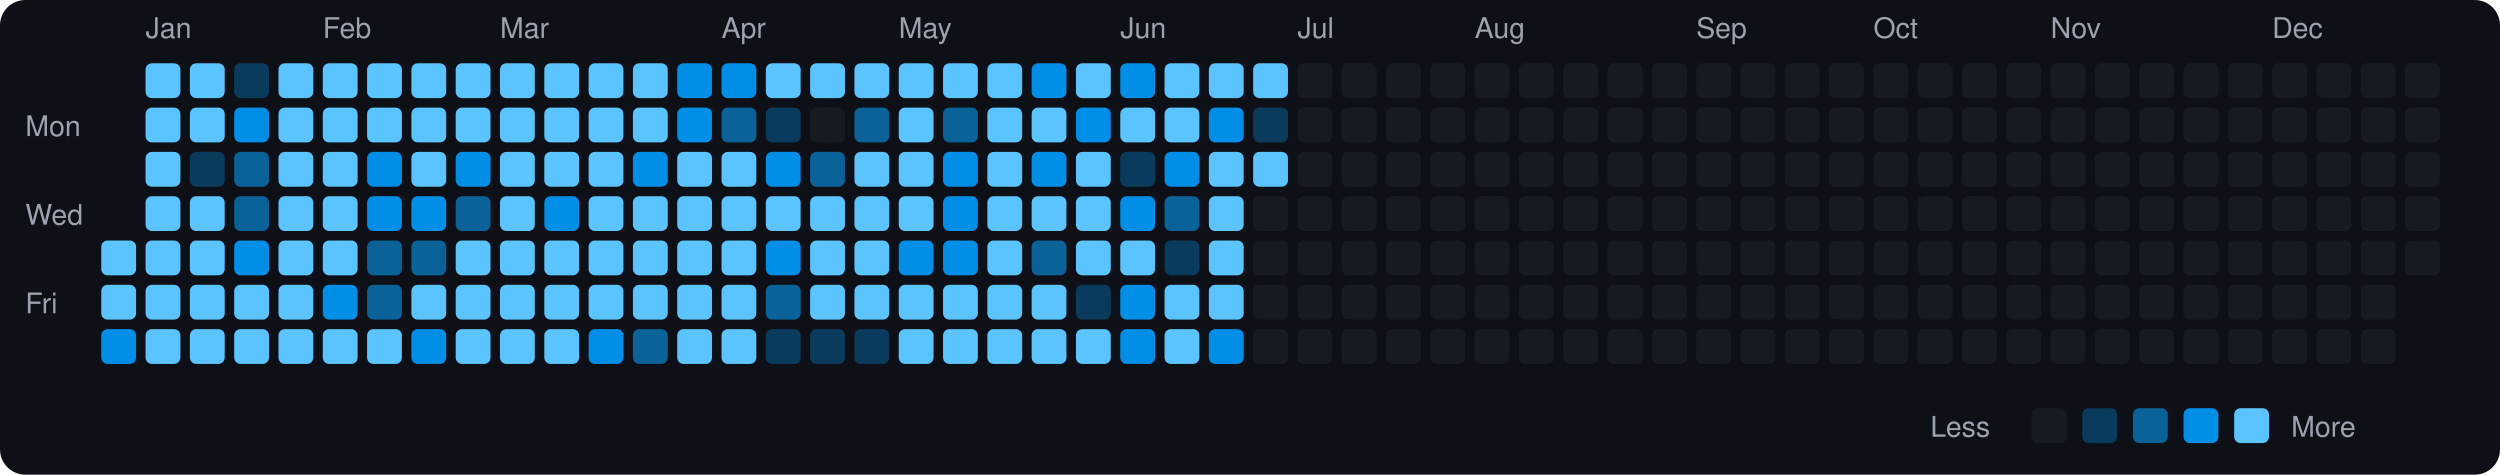
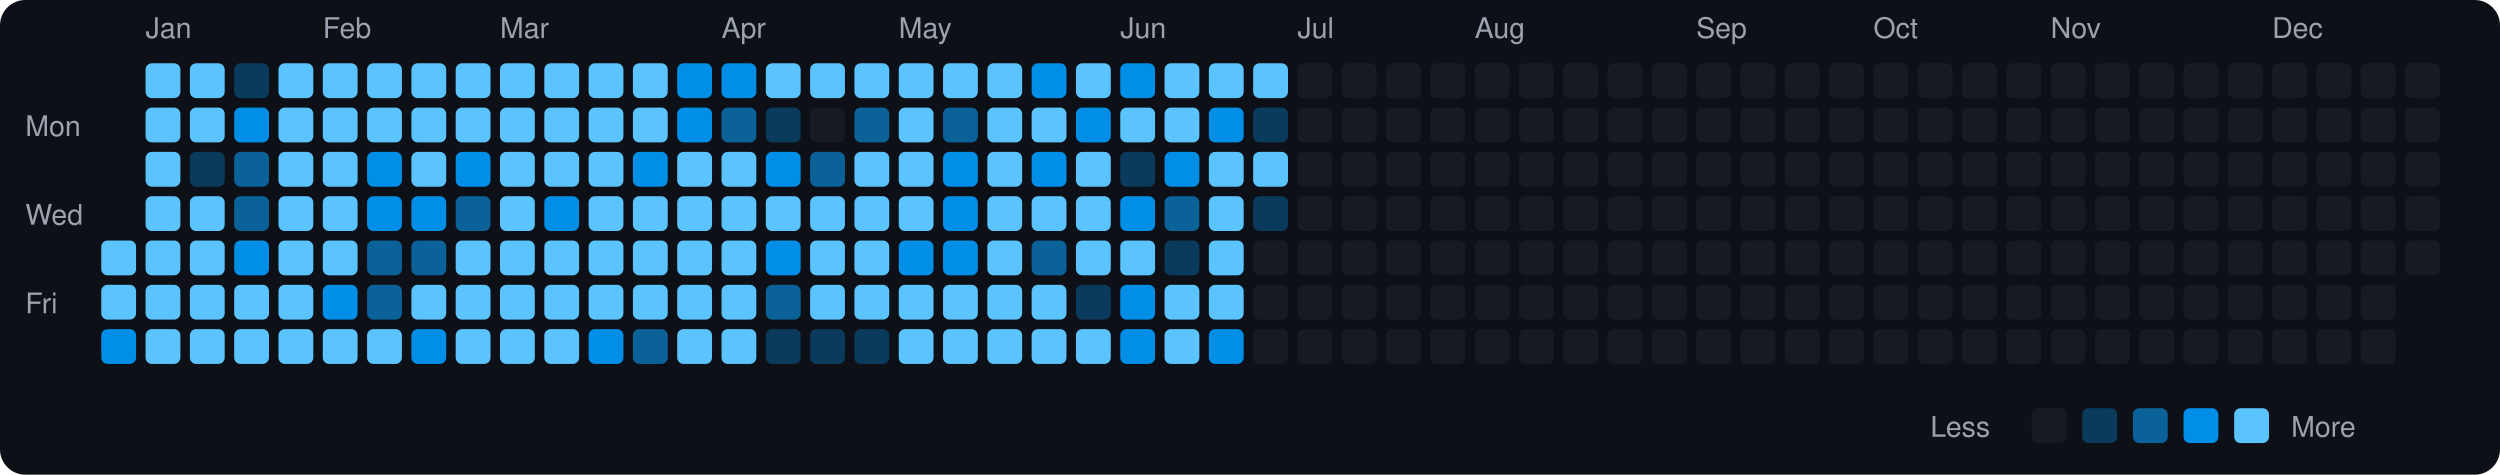
<svg xmlns="http://www.w3.org/2000/svg" viewBox="0 0 790 150" width="790" height="150">
  <rect width="790" height="150" fill="#0d1117" rx="8" ry="8" />
  <text x="8" y="43" fill="#9ca3af" font-size="9" font-family="-apple-system, BlinkMacSystemFont, 'Segoe UI', Helvetica, Arial, sans-serif">Mon</text>
  <text x="8" y="71" fill="#9ca3af" font-size="9" font-family="-apple-system, BlinkMacSystemFont, 'Segoe UI', Helvetica, Arial, sans-serif">Wed</text>
  <text x="8" y="99" fill="#9ca3af" font-size="9" font-family="-apple-system, BlinkMacSystemFont, 'Segoe UI', Helvetica, Arial, sans-serif">Fri</text>
  <rect x="32" y="76" width="11" height="11" rx="2" ry="2" fill="#5bc4ff">
    </rect>
  <rect x="32" y="90" width="11" height="11" rx="2" ry="2" fill="#5bc4ff">
    </rect>
  <rect x="32" y="104" width="11" height="11" rx="2" ry="2" fill="#008ee6">
    </rect>
  <text x="46" y="12" fill="#9ca3af" font-size="9" font-family="-apple-system, BlinkMacSystemFont, 'Segoe UI', Helvetica, Arial, sans-serif">Jan</text>
  <rect x="46" y="20" width="11" height="11" rx="2" ry="2" fill="#5bc4ff">
    </rect>
  <rect x="46" y="34" width="11" height="11" rx="2" ry="2" fill="#5bc4ff">
    </rect>
  <rect x="46" y="48" width="11" height="11" rx="2" ry="2" fill="#5bc4ff">
    </rect>
  <rect x="46" y="62" width="11" height="11" rx="2" ry="2" fill="#5bc4ff">
    </rect>
  <rect x="46" y="76" width="11" height="11" rx="2" ry="2" fill="#5bc4ff">
    </rect>
  <rect x="46" y="90" width="11" height="11" rx="2" ry="2" fill="#5bc4ff">
    </rect>
  <rect x="46" y="104" width="11" height="11" rx="2" ry="2" fill="#5bc4ff">
    </rect>
  <rect x="60" y="20" width="11" height="11" rx="2" ry="2" fill="#5bc4ff">
    </rect>
  <rect x="60" y="34" width="11" height="11" rx="2" ry="2" fill="#5bc4ff">
    </rect>
  <rect x="60" y="48" width="11" height="11" rx="2" ry="2" fill="#0b3b5c">
    </rect>
  <rect x="60" y="62" width="11" height="11" rx="2" ry="2" fill="#5bc4ff">
    </rect>
  <rect x="60" y="76" width="11" height="11" rx="2" ry="2" fill="#5bc4ff">
    </rect>
  <rect x="60" y="90" width="11" height="11" rx="2" ry="2" fill="#5bc4ff">
    </rect>
  <rect x="60" y="104" width="11" height="11" rx="2" ry="2" fill="#5bc4ff">
    </rect>
  <rect x="74" y="20" width="11" height="11" rx="2" ry="2" fill="#0b3b5c">
    </rect>
  <rect x="74" y="34" width="11" height="11" rx="2" ry="2" fill="#008ee6">
    </rect>
  <rect x="74" y="48" width="11" height="11" rx="2" ry="2" fill="#0a6299">
    </rect>
  <rect x="74" y="62" width="11" height="11" rx="2" ry="2" fill="#0a6299">
    </rect>
  <rect x="74" y="76" width="11" height="11" rx="2" ry="2" fill="#008ee6">
    </rect>
  <rect x="74" y="90" width="11" height="11" rx="2" ry="2" fill="#5bc4ff">
    </rect>
  <rect x="74" y="104" width="11" height="11" rx="2" ry="2" fill="#5bc4ff">
    </rect>
  <rect x="88" y="20" width="11" height="11" rx="2" ry="2" fill="#5bc4ff">
    </rect>
  <rect x="88" y="34" width="11" height="11" rx="2" ry="2" fill="#5bc4ff">
    </rect>
  <rect x="88" y="48" width="11" height="11" rx="2" ry="2" fill="#5bc4ff">
    </rect>
  <rect x="88" y="62" width="11" height="11" rx="2" ry="2" fill="#5bc4ff">
    </rect>
  <rect x="88" y="76" width="11" height="11" rx="2" ry="2" fill="#5bc4ff">
    </rect>
  <rect x="88" y="90" width="11" height="11" rx="2" ry="2" fill="#5bc4ff">
    </rect>
  <rect x="88" y="104" width="11" height="11" rx="2" ry="2" fill="#5bc4ff">
    </rect>
  <text x="102" y="12" fill="#9ca3af" font-size="9" font-family="-apple-system, BlinkMacSystemFont, 'Segoe UI', Helvetica, Arial, sans-serif">Feb</text>
  <rect x="102" y="20" width="11" height="11" rx="2" ry="2" fill="#5bc4ff">
    </rect>
  <rect x="102" y="34" width="11" height="11" rx="2" ry="2" fill="#5bc4ff">
    </rect>
  <rect x="102" y="48" width="11" height="11" rx="2" ry="2" fill="#5bc4ff">
    </rect>
  <rect x="102" y="62" width="11" height="11" rx="2" ry="2" fill="#5bc4ff">
    </rect>
  <rect x="102" y="76" width="11" height="11" rx="2" ry="2" fill="#5bc4ff">
    </rect>
  <rect x="102" y="90" width="11" height="11" rx="2" ry="2" fill="#008ee6">
    </rect>
  <rect x="102" y="104" width="11" height="11" rx="2" ry="2" fill="#5bc4ff">
    </rect>
  <rect x="116" y="20" width="11" height="11" rx="2" ry="2" fill="#5bc4ff">
    </rect>
  <rect x="116" y="34" width="11" height="11" rx="2" ry="2" fill="#5bc4ff">
    </rect>
  <rect x="116" y="48" width="11" height="11" rx="2" ry="2" fill="#008ee6">
    </rect>
  <rect x="116" y="62" width="11" height="11" rx="2" ry="2" fill="#008ee6">
    </rect>
  <rect x="116" y="76" width="11" height="11" rx="2" ry="2" fill="#0a6299">
    </rect>
  <rect x="116" y="90" width="11" height="11" rx="2" ry="2" fill="#0a6299">
    </rect>
  <rect x="116" y="104" width="11" height="11" rx="2" ry="2" fill="#5bc4ff">
    </rect>
  <rect x="130" y="20" width="11" height="11" rx="2" ry="2" fill="#5bc4ff">
    </rect>
  <rect x="130" y="34" width="11" height="11" rx="2" ry="2" fill="#5bc4ff">
    </rect>
  <rect x="130" y="48" width="11" height="11" rx="2" ry="2" fill="#5bc4ff">
    </rect>
  <rect x="130" y="62" width="11" height="11" rx="2" ry="2" fill="#008ee6">
    </rect>
  <rect x="130" y="76" width="11" height="11" rx="2" ry="2" fill="#0a6299">
    </rect>
  <rect x="130" y="90" width="11" height="11" rx="2" ry="2" fill="#5bc4ff">
    </rect>
  <rect x="130" y="104" width="11" height="11" rx="2" ry="2" fill="#008ee6">
    </rect>
  <rect x="144" y="20" width="11" height="11" rx="2" ry="2" fill="#5bc4ff">
    </rect>
  <rect x="144" y="34" width="11" height="11" rx="2" ry="2" fill="#5bc4ff">
    </rect>
  <rect x="144" y="48" width="11" height="11" rx="2" ry="2" fill="#008ee6">
    </rect>
  <rect x="144" y="62" width="11" height="11" rx="2" ry="2" fill="#0a6299">
    </rect>
  <rect x="144" y="76" width="11" height="11" rx="2" ry="2" fill="#5bc4ff">
    </rect>
  <rect x="144" y="90" width="11" height="11" rx="2" ry="2" fill="#5bc4ff">
    </rect>
  <rect x="144" y="104" width="11" height="11" rx="2" ry="2" fill="#5bc4ff">
    </rect>
  <text x="158" y="12" fill="#9ca3af" font-size="9" font-family="-apple-system, BlinkMacSystemFont, 'Segoe UI', Helvetica, Arial, sans-serif">Mar</text>
  <rect x="158" y="20" width="11" height="11" rx="2" ry="2" fill="#5bc4ff">
    </rect>
  <rect x="158" y="34" width="11" height="11" rx="2" ry="2" fill="#5bc4ff">
    </rect>
  <rect x="158" y="48" width="11" height="11" rx="2" ry="2" fill="#5bc4ff">
    </rect>
  <rect x="158" y="62" width="11" height="11" rx="2" ry="2" fill="#5bc4ff">
    </rect>
  <rect x="158" y="76" width="11" height="11" rx="2" ry="2" fill="#5bc4ff">
    </rect>
  <rect x="158" y="90" width="11" height="11" rx="2" ry="2" fill="#5bc4ff">
    </rect>
  <rect x="158" y="104" width="11" height="11" rx="2" ry="2" fill="#5bc4ff">
    </rect>
  <rect x="172" y="20" width="11" height="11" rx="2" ry="2" fill="#5bc4ff">
    </rect>
  <rect x="172" y="34" width="11" height="11" rx="2" ry="2" fill="#5bc4ff">
    </rect>
  <rect x="172" y="48" width="11" height="11" rx="2" ry="2" fill="#5bc4ff">
    </rect>
  <rect x="172" y="62" width="11" height="11" rx="2" ry="2" fill="#008ee6">
    </rect>
  <rect x="172" y="76" width="11" height="11" rx="2" ry="2" fill="#5bc4ff">
    </rect>
  <rect x="172" y="90" width="11" height="11" rx="2" ry="2" fill="#5bc4ff">
    </rect>
  <rect x="172" y="104" width="11" height="11" rx="2" ry="2" fill="#5bc4ff">
    </rect>
  <rect x="186" y="20" width="11" height="11" rx="2" ry="2" fill="#5bc4ff">
    </rect>
  <rect x="186" y="34" width="11" height="11" rx="2" ry="2" fill="#5bc4ff">
    </rect>
  <rect x="186" y="48" width="11" height="11" rx="2" ry="2" fill="#5bc4ff">
    </rect>
  <rect x="186" y="62" width="11" height="11" rx="2" ry="2" fill="#5bc4ff">
    </rect>
  <rect x="186" y="76" width="11" height="11" rx="2" ry="2" fill="#5bc4ff">
    </rect>
  <rect x="186" y="90" width="11" height="11" rx="2" ry="2" fill="#5bc4ff">
    </rect>
  <rect x="186" y="104" width="11" height="11" rx="2" ry="2" fill="#008ee6">
    </rect>
  <rect x="200" y="20" width="11" height="11" rx="2" ry="2" fill="#5bc4ff">
    </rect>
  <rect x="200" y="34" width="11" height="11" rx="2" ry="2" fill="#5bc4ff">
    </rect>
  <rect x="200" y="48" width="11" height="11" rx="2" ry="2" fill="#008ee6">
    </rect>
  <rect x="200" y="62" width="11" height="11" rx="2" ry="2" fill="#5bc4ff">
    </rect>
  <rect x="200" y="76" width="11" height="11" rx="2" ry="2" fill="#5bc4ff">
    </rect>
  <rect x="200" y="90" width="11" height="11" rx="2" ry="2" fill="#5bc4ff">
    </rect>
  <rect x="200" y="104" width="11" height="11" rx="2" ry="2" fill="#0a6299">
    </rect>
  <rect x="214" y="20" width="11" height="11" rx="2" ry="2" fill="#008ee6">
    </rect>
  <rect x="214" y="34" width="11" height="11" rx="2" ry="2" fill="#008ee6">
    </rect>
  <rect x="214" y="48" width="11" height="11" rx="2" ry="2" fill="#5bc4ff">
    </rect>
  <rect x="214" y="62" width="11" height="11" rx="2" ry="2" fill="#5bc4ff">
    </rect>
  <rect x="214" y="76" width="11" height="11" rx="2" ry="2" fill="#5bc4ff">
    </rect>
  <rect x="214" y="90" width="11" height="11" rx="2" ry="2" fill="#5bc4ff">
    </rect>
  <rect x="214" y="104" width="11" height="11" rx="2" ry="2" fill="#5bc4ff">
    </rect>
  <text x="228" y="12" fill="#9ca3af" font-size="9" font-family="-apple-system, BlinkMacSystemFont, 'Segoe UI', Helvetica, Arial, sans-serif">Apr</text>
  <rect x="228" y="20" width="11" height="11" rx="2" ry="2" fill="#008ee6">
    </rect>
  <rect x="228" y="34" width="11" height="11" rx="2" ry="2" fill="#0a6299">
    </rect>
  <rect x="228" y="48" width="11" height="11" rx="2" ry="2" fill="#5bc4ff">
    </rect>
  <rect x="228" y="62" width="11" height="11" rx="2" ry="2" fill="#5bc4ff">
    </rect>
  <rect x="228" y="76" width="11" height="11" rx="2" ry="2" fill="#5bc4ff">
    </rect>
  <rect x="228" y="90" width="11" height="11" rx="2" ry="2" fill="#5bc4ff">
    </rect>
  <rect x="228" y="104" width="11" height="11" rx="2" ry="2" fill="#5bc4ff">
    </rect>
  <rect x="242" y="20" width="11" height="11" rx="2" ry="2" fill="#5bc4ff">
    </rect>
  <rect x="242" y="34" width="11" height="11" rx="2" ry="2" fill="#0b3b5c">
    </rect>
  <rect x="242" y="48" width="11" height="11" rx="2" ry="2" fill="#008ee6">
    </rect>
  <rect x="242" y="62" width="11" height="11" rx="2" ry="2" fill="#5bc4ff">
    </rect>
  <rect x="242" y="76" width="11" height="11" rx="2" ry="2" fill="#008ee6">
    </rect>
  <rect x="242" y="90" width="11" height="11" rx="2" ry="2" fill="#0a6299">
    </rect>
  <rect x="242" y="104" width="11" height="11" rx="2" ry="2" fill="#0b3b5c">
    </rect>
  <rect x="256" y="20" width="11" height="11" rx="2" ry="2" fill="#5bc4ff">
    </rect>
  <rect x="256" y="34" width="11" height="11" rx="2" ry="2" fill="#161b22">
    </rect>
  <rect x="256" y="48" width="11" height="11" rx="2" ry="2" fill="#0a6299">
    </rect>
  <rect x="256" y="62" width="11" height="11" rx="2" ry="2" fill="#5bc4ff">
    </rect>
  <rect x="256" y="76" width="11" height="11" rx="2" ry="2" fill="#5bc4ff">
    </rect>
  <rect x="256" y="90" width="11" height="11" rx="2" ry="2" fill="#5bc4ff">
    </rect>
  <rect x="256" y="104" width="11" height="11" rx="2" ry="2" fill="#0b3b5c">
    </rect>
  <rect x="270" y="20" width="11" height="11" rx="2" ry="2" fill="#5bc4ff">
    </rect>
  <rect x="270" y="34" width="11" height="11" rx="2" ry="2" fill="#0a6299">
    </rect>
  <rect x="270" y="48" width="11" height="11" rx="2" ry="2" fill="#5bc4ff">
    </rect>
  <rect x="270" y="62" width="11" height="11" rx="2" ry="2" fill="#5bc4ff">
    </rect>
  <rect x="270" y="76" width="11" height="11" rx="2" ry="2" fill="#5bc4ff">
    </rect>
  <rect x="270" y="90" width="11" height="11" rx="2" ry="2" fill="#5bc4ff">
    </rect>
  <rect x="270" y="104" width="11" height="11" rx="2" ry="2" fill="#0b3b5c">
    </rect>
  <text x="284" y="12" fill="#9ca3af" font-size="9" font-family="-apple-system, BlinkMacSystemFont, 'Segoe UI', Helvetica, Arial, sans-serif">May</text>
  <rect x="284" y="20" width="11" height="11" rx="2" ry="2" fill="#5bc4ff">
    </rect>
  <rect x="284" y="34" width="11" height="11" rx="2" ry="2" fill="#5bc4ff">
    </rect>
  <rect x="284" y="48" width="11" height="11" rx="2" ry="2" fill="#5bc4ff">
    </rect>
  <rect x="284" y="62" width="11" height="11" rx="2" ry="2" fill="#5bc4ff">
    </rect>
  <rect x="284" y="76" width="11" height="11" rx="2" ry="2" fill="#008ee6">
    </rect>
  <rect x="284" y="90" width="11" height="11" rx="2" ry="2" fill="#5bc4ff">
    </rect>
  <rect x="284" y="104" width="11" height="11" rx="2" ry="2" fill="#5bc4ff">
    </rect>
  <rect x="298" y="20" width="11" height="11" rx="2" ry="2" fill="#5bc4ff">
    </rect>
  <rect x="298" y="34" width="11" height="11" rx="2" ry="2" fill="#0a6299">
    </rect>
  <rect x="298" y="48" width="11" height="11" rx="2" ry="2" fill="#008ee6">
    </rect>
  <rect x="298" y="62" width="11" height="11" rx="2" ry="2" fill="#008ee6">
    </rect>
  <rect x="298" y="76" width="11" height="11" rx="2" ry="2" fill="#008ee6">
    </rect>
  <rect x="298" y="90" width="11" height="11" rx="2" ry="2" fill="#5bc4ff">
    </rect>
  <rect x="298" y="104" width="11" height="11" rx="2" ry="2" fill="#5bc4ff">
    </rect>
  <rect x="312" y="20" width="11" height="11" rx="2" ry="2" fill="#5bc4ff">
    </rect>
  <rect x="312" y="34" width="11" height="11" rx="2" ry="2" fill="#5bc4ff">
    </rect>
  <rect x="312" y="48" width="11" height="11" rx="2" ry="2" fill="#5bc4ff">
    </rect>
  <rect x="312" y="62" width="11" height="11" rx="2" ry="2" fill="#5bc4ff">
    </rect>
  <rect x="312" y="76" width="11" height="11" rx="2" ry="2" fill="#5bc4ff">
    </rect>
  <rect x="312" y="90" width="11" height="11" rx="2" ry="2" fill="#5bc4ff">
    </rect>
  <rect x="312" y="104" width="11" height="11" rx="2" ry="2" fill="#5bc4ff">
    </rect>
  <rect x="326" y="20" width="11" height="11" rx="2" ry="2" fill="#008ee6">
    </rect>
  <rect x="326" y="34" width="11" height="11" rx="2" ry="2" fill="#5bc4ff">
    </rect>
  <rect x="326" y="48" width="11" height="11" rx="2" ry="2" fill="#008ee6">
    </rect>
  <rect x="326" y="62" width="11" height="11" rx="2" ry="2" fill="#5bc4ff">
    </rect>
  <rect x="326" y="76" width="11" height="11" rx="2" ry="2" fill="#0a6299">
    </rect>
  <rect x="326" y="90" width="11" height="11" rx="2" ry="2" fill="#5bc4ff">
    </rect>
  <rect x="326" y="104" width="11" height="11" rx="2" ry="2" fill="#5bc4ff">
    </rect>
  <rect x="340" y="20" width="11" height="11" rx="2" ry="2" fill="#5bc4ff">
    </rect>
  <rect x="340" y="34" width="11" height="11" rx="2" ry="2" fill="#008ee6">
    </rect>
  <rect x="340" y="48" width="11" height="11" rx="2" ry="2" fill="#5bc4ff">
    </rect>
  <rect x="340" y="62" width="11" height="11" rx="2" ry="2" fill="#5bc4ff">
    </rect>
  <rect x="340" y="76" width="11" height="11" rx="2" ry="2" fill="#5bc4ff">
    </rect>
  <rect x="340" y="90" width="11" height="11" rx="2" ry="2" fill="#0b3b5c">
    </rect>
  <rect x="340" y="104" width="11" height="11" rx="2" ry="2" fill="#5bc4ff">
    </rect>
  <text x="354" y="12" fill="#9ca3af" font-size="9" font-family="-apple-system, BlinkMacSystemFont, 'Segoe UI', Helvetica, Arial, sans-serif">Jun</text>
  <rect x="354" y="20" width="11" height="11" rx="2" ry="2" fill="#008ee6">
    </rect>
  <rect x="354" y="34" width="11" height="11" rx="2" ry="2" fill="#5bc4ff">
    </rect>
  <rect x="354" y="48" width="11" height="11" rx="2" ry="2" fill="#0b3b5c">
    </rect>
  <rect x="354" y="62" width="11" height="11" rx="2" ry="2" fill="#008ee6">
    </rect>
  <rect x="354" y="76" width="11" height="11" rx="2" ry="2" fill="#5bc4ff">
    </rect>
  <rect x="354" y="90" width="11" height="11" rx="2" ry="2" fill="#008ee6">
    </rect>
  <rect x="354" y="104" width="11" height="11" rx="2" ry="2" fill="#008ee6">
    </rect>
  <rect x="368" y="20" width="11" height="11" rx="2" ry="2" fill="#5bc4ff">
    </rect>
  <rect x="368" y="34" width="11" height="11" rx="2" ry="2" fill="#5bc4ff">
    </rect>
  <rect x="368" y="48" width="11" height="11" rx="2" ry="2" fill="#008ee6">
    </rect>
  <rect x="368" y="62" width="11" height="11" rx="2" ry="2" fill="#0a6299">
    </rect>
  <rect x="368" y="76" width="11" height="11" rx="2" ry="2" fill="#0b3b5c">
    </rect>
  <rect x="368" y="90" width="11" height="11" rx="2" ry="2" fill="#5bc4ff">
    </rect>
  <rect x="368" y="104" width="11" height="11" rx="2" ry="2" fill="#5bc4ff">
    </rect>
  <rect x="382" y="20" width="11" height="11" rx="2" ry="2" fill="#5bc4ff">
    </rect>
  <rect x="382" y="34" width="11" height="11" rx="2" ry="2" fill="#008ee6">
    </rect>
  <rect x="382" y="48" width="11" height="11" rx="2" ry="2" fill="#5bc4ff">
    </rect>
  <rect x="382" y="62" width="11" height="11" rx="2" ry="2" fill="#5bc4ff">
    </rect>
  <rect x="382" y="76" width="11" height="11" rx="2" ry="2" fill="#5bc4ff">
    </rect>
  <rect x="382" y="90" width="11" height="11" rx="2" ry="2" fill="#5bc4ff">
    </rect>
  <rect x="382" y="104" width="11" height="11" rx="2" ry="2" fill="#008ee6">
    </rect>
  <rect x="396" y="20" width="11" height="11" rx="2" ry="2" fill="#5bc4ff">
    </rect>
  <rect x="396" y="34" width="11" height="11" rx="2" ry="2" fill="#0b3b5c">
    </rect>
  <rect x="396" y="48" width="11" height="11" rx="2" ry="2" fill="#5bc4ff">
    </rect>
-   <rect x="396" y="62" width="11" height="11" rx="2" ry="2" fill="#161b22">
+   <rect x="396" y="62" width="11" height="11" rx="2" ry="2" fill="#0b3b5c">
    </rect>
  <rect x="396" y="76" width="11" height="11" rx="2" ry="2" fill="#161b22">
    </rect>
  <rect x="396" y="90" width="11" height="11" rx="2" ry="2" fill="#161b22">
    </rect>
  <rect x="396" y="104" width="11" height="11" rx="2" ry="2" fill="#161b22">
    </rect>
  <text x="410" y="12" fill="#9ca3af" font-size="9" font-family="-apple-system, BlinkMacSystemFont, 'Segoe UI', Helvetica, Arial, sans-serif">Jul</text>
  <rect x="410" y="20" width="11" height="11" rx="2" ry="2" fill="#161b22">
    </rect>
  <rect x="410" y="34" width="11" height="11" rx="2" ry="2" fill="#161b22">
    </rect>
  <rect x="410" y="48" width="11" height="11" rx="2" ry="2" fill="#161b22">
    </rect>
  <rect x="410" y="62" width="11" height="11" rx="2" ry="2" fill="#161b22">
    </rect>
  <rect x="410" y="76" width="11" height="11" rx="2" ry="2" fill="#161b22">
    </rect>
  <rect x="410" y="90" width="11" height="11" rx="2" ry="2" fill="#161b22">
    </rect>
  <rect x="410" y="104" width="11" height="11" rx="2" ry="2" fill="#161b22">
    </rect>
  <rect x="424" y="20" width="11" height="11" rx="2" ry="2" fill="#161b22">
    </rect>
  <rect x="424" y="34" width="11" height="11" rx="2" ry="2" fill="#161b22">
    </rect>
  <rect x="424" y="48" width="11" height="11" rx="2" ry="2" fill="#161b22">
    </rect>
  <rect x="424" y="62" width="11" height="11" rx="2" ry="2" fill="#161b22">
    </rect>
  <rect x="424" y="76" width="11" height="11" rx="2" ry="2" fill="#161b22">
    </rect>
  <rect x="424" y="90" width="11" height="11" rx="2" ry="2" fill="#161b22">
    </rect>
  <rect x="424" y="104" width="11" height="11" rx="2" ry="2" fill="#161b22">
    </rect>
  <rect x="438" y="20" width="11" height="11" rx="2" ry="2" fill="#161b22">
    </rect>
  <rect x="438" y="34" width="11" height="11" rx="2" ry="2" fill="#161b22">
    </rect>
  <rect x="438" y="48" width="11" height="11" rx="2" ry="2" fill="#161b22">
    </rect>
  <rect x="438" y="62" width="11" height="11" rx="2" ry="2" fill="#161b22">
    </rect>
  <rect x="438" y="76" width="11" height="11" rx="2" ry="2" fill="#161b22">
    </rect>
  <rect x="438" y="90" width="11" height="11" rx="2" ry="2" fill="#161b22">
    </rect>
  <rect x="438" y="104" width="11" height="11" rx="2" ry="2" fill="#161b22">
    </rect>
  <rect x="452" y="20" width="11" height="11" rx="2" ry="2" fill="#161b22">
    </rect>
  <rect x="452" y="34" width="11" height="11" rx="2" ry="2" fill="#161b22">
    </rect>
  <rect x="452" y="48" width="11" height="11" rx="2" ry="2" fill="#161b22">
    </rect>
  <rect x="452" y="62" width="11" height="11" rx="2" ry="2" fill="#161b22">
    </rect>
  <rect x="452" y="76" width="11" height="11" rx="2" ry="2" fill="#161b22">
    </rect>
  <rect x="452" y="90" width="11" height="11" rx="2" ry="2" fill="#161b22">
    </rect>
  <rect x="452" y="104" width="11" height="11" rx="2" ry="2" fill="#161b22">
    </rect>
  <text x="466" y="12" fill="#9ca3af" font-size="9" font-family="-apple-system, BlinkMacSystemFont, 'Segoe UI', Helvetica, Arial, sans-serif">Aug</text>
  <rect x="466" y="20" width="11" height="11" rx="2" ry="2" fill="#161b22">
    </rect>
  <rect x="466" y="34" width="11" height="11" rx="2" ry="2" fill="#161b22">
    </rect>
  <rect x="466" y="48" width="11" height="11" rx="2" ry="2" fill="#161b22">
    </rect>
  <rect x="466" y="62" width="11" height="11" rx="2" ry="2" fill="#161b22">
    </rect>
  <rect x="466" y="76" width="11" height="11" rx="2" ry="2" fill="#161b22">
    </rect>
  <rect x="466" y="90" width="11" height="11" rx="2" ry="2" fill="#161b22">
    </rect>
  <rect x="466" y="104" width="11" height="11" rx="2" ry="2" fill="#161b22">
    </rect>
  <rect x="480" y="20" width="11" height="11" rx="2" ry="2" fill="#161b22">
    </rect>
  <rect x="480" y="34" width="11" height="11" rx="2" ry="2" fill="#161b22">
    </rect>
  <rect x="480" y="48" width="11" height="11" rx="2" ry="2" fill="#161b22">
    </rect>
  <rect x="480" y="62" width="11" height="11" rx="2" ry="2" fill="#161b22">
    </rect>
  <rect x="480" y="76" width="11" height="11" rx="2" ry="2" fill="#161b22">
    </rect>
  <rect x="480" y="90" width="11" height="11" rx="2" ry="2" fill="#161b22">
    </rect>
  <rect x="480" y="104" width="11" height="11" rx="2" ry="2" fill="#161b22">
    </rect>
  <rect x="494" y="20" width="11" height="11" rx="2" ry="2" fill="#161b22">
    </rect>
  <rect x="494" y="34" width="11" height="11" rx="2" ry="2" fill="#161b22">
    </rect>
  <rect x="494" y="48" width="11" height="11" rx="2" ry="2" fill="#161b22">
    </rect>
  <rect x="494" y="62" width="11" height="11" rx="2" ry="2" fill="#161b22">
    </rect>
  <rect x="494" y="76" width="11" height="11" rx="2" ry="2" fill="#161b22">
    </rect>
  <rect x="494" y="90" width="11" height="11" rx="2" ry="2" fill="#161b22">
    </rect>
  <rect x="494" y="104" width="11" height="11" rx="2" ry="2" fill="#161b22">
    </rect>
  <rect x="508" y="20" width="11" height="11" rx="2" ry="2" fill="#161b22">
    </rect>
  <rect x="508" y="34" width="11" height="11" rx="2" ry="2" fill="#161b22">
    </rect>
  <rect x="508" y="48" width="11" height="11" rx="2" ry="2" fill="#161b22">
    </rect>
  <rect x="508" y="62" width="11" height="11" rx="2" ry="2" fill="#161b22">
    </rect>
  <rect x="508" y="76" width="11" height="11" rx="2" ry="2" fill="#161b22">
    </rect>
  <rect x="508" y="90" width="11" height="11" rx="2" ry="2" fill="#161b22">
    </rect>
  <rect x="508" y="104" width="11" height="11" rx="2" ry="2" fill="#161b22">
    </rect>
  <rect x="522" y="20" width="11" height="11" rx="2" ry="2" fill="#161b22">
    </rect>
  <rect x="522" y="34" width="11" height="11" rx="2" ry="2" fill="#161b22">
    </rect>
  <rect x="522" y="48" width="11" height="11" rx="2" ry="2" fill="#161b22">
    </rect>
  <rect x="522" y="62" width="11" height="11" rx="2" ry="2" fill="#161b22">
    </rect>
  <rect x="522" y="76" width="11" height="11" rx="2" ry="2" fill="#161b22">
    </rect>
  <rect x="522" y="90" width="11" height="11" rx="2" ry="2" fill="#161b22">
    </rect>
  <rect x="522" y="104" width="11" height="11" rx="2" ry="2" fill="#161b22">
    </rect>
  <text x="536" y="12" fill="#9ca3af" font-size="9" font-family="-apple-system, BlinkMacSystemFont, 'Segoe UI', Helvetica, Arial, sans-serif">Sep</text>
  <rect x="536" y="20" width="11" height="11" rx="2" ry="2" fill="#161b22">
    </rect>
  <rect x="536" y="34" width="11" height="11" rx="2" ry="2" fill="#161b22">
    </rect>
  <rect x="536" y="48" width="11" height="11" rx="2" ry="2" fill="#161b22">
    </rect>
  <rect x="536" y="62" width="11" height="11" rx="2" ry="2" fill="#161b22">
    </rect>
  <rect x="536" y="76" width="11" height="11" rx="2" ry="2" fill="#161b22">
    </rect>
  <rect x="536" y="90" width="11" height="11" rx="2" ry="2" fill="#161b22">
    </rect>
  <rect x="536" y="104" width="11" height="11" rx="2" ry="2" fill="#161b22">
    </rect>
  <rect x="550" y="20" width="11" height="11" rx="2" ry="2" fill="#161b22">
    </rect>
  <rect x="550" y="34" width="11" height="11" rx="2" ry="2" fill="#161b22">
    </rect>
  <rect x="550" y="48" width="11" height="11" rx="2" ry="2" fill="#161b22">
    </rect>
  <rect x="550" y="62" width="11" height="11" rx="2" ry="2" fill="#161b22">
    </rect>
  <rect x="550" y="76" width="11" height="11" rx="2" ry="2" fill="#161b22">
    </rect>
  <rect x="550" y="90" width="11" height="11" rx="2" ry="2" fill="#161b22">
    </rect>
  <rect x="550" y="104" width="11" height="11" rx="2" ry="2" fill="#161b22">
    </rect>
  <rect x="564" y="20" width="11" height="11" rx="2" ry="2" fill="#161b22">
    </rect>
  <rect x="564" y="34" width="11" height="11" rx="2" ry="2" fill="#161b22">
    </rect>
  <rect x="564" y="48" width="11" height="11" rx="2" ry="2" fill="#161b22">
    </rect>
  <rect x="564" y="62" width="11" height="11" rx="2" ry="2" fill="#161b22">
    </rect>
  <rect x="564" y="76" width="11" height="11" rx="2" ry="2" fill="#161b22">
    </rect>
  <rect x="564" y="90" width="11" height="11" rx="2" ry="2" fill="#161b22">
    </rect>
  <rect x="564" y="104" width="11" height="11" rx="2" ry="2" fill="#161b22">
    </rect>
  <rect x="578" y="20" width="11" height="11" rx="2" ry="2" fill="#161b22">
    </rect>
  <rect x="578" y="34" width="11" height="11" rx="2" ry="2" fill="#161b22">
    </rect>
  <rect x="578" y="48" width="11" height="11" rx="2" ry="2" fill="#161b22">
    </rect>
  <rect x="578" y="62" width="11" height="11" rx="2" ry="2" fill="#161b22">
    </rect>
  <rect x="578" y="76" width="11" height="11" rx="2" ry="2" fill="#161b22">
    </rect>
  <rect x="578" y="90" width="11" height="11" rx="2" ry="2" fill="#161b22">
    </rect>
  <rect x="578" y="104" width="11" height="11" rx="2" ry="2" fill="#161b22">
    </rect>
  <text x="592" y="12" fill="#9ca3af" font-size="9" font-family="-apple-system, BlinkMacSystemFont, 'Segoe UI', Helvetica, Arial, sans-serif">Oct</text>
  <rect x="592" y="20" width="11" height="11" rx="2" ry="2" fill="#161b22">
    </rect>
  <rect x="592" y="34" width="11" height="11" rx="2" ry="2" fill="#161b22">
    </rect>
  <rect x="592" y="48" width="11" height="11" rx="2" ry="2" fill="#161b22">
    </rect>
  <rect x="592" y="62" width="11" height="11" rx="2" ry="2" fill="#161b22">
    </rect>
  <rect x="592" y="76" width="11" height="11" rx="2" ry="2" fill="#161b22">
    </rect>
  <rect x="592" y="90" width="11" height="11" rx="2" ry="2" fill="#161b22">
    </rect>
  <rect x="592" y="104" width="11" height="11" rx="2" ry="2" fill="#161b22">
    </rect>
  <rect x="606" y="20" width="11" height="11" rx="2" ry="2" fill="#161b22">
    </rect>
  <rect x="606" y="34" width="11" height="11" rx="2" ry="2" fill="#161b22">
    </rect>
  <rect x="606" y="48" width="11" height="11" rx="2" ry="2" fill="#161b22">
    </rect>
  <rect x="606" y="62" width="11" height="11" rx="2" ry="2" fill="#161b22">
    </rect>
  <rect x="606" y="76" width="11" height="11" rx="2" ry="2" fill="#161b22">
    </rect>
  <rect x="606" y="90" width="11" height="11" rx="2" ry="2" fill="#161b22">
    </rect>
  <rect x="606" y="104" width="11" height="11" rx="2" ry="2" fill="#161b22">
    </rect>
  <rect x="620" y="20" width="11" height="11" rx="2" ry="2" fill="#161b22">
    </rect>
  <rect x="620" y="34" width="11" height="11" rx="2" ry="2" fill="#161b22">
    </rect>
  <rect x="620" y="48" width="11" height="11" rx="2" ry="2" fill="#161b22">
    </rect>
  <rect x="620" y="62" width="11" height="11" rx="2" ry="2" fill="#161b22">
    </rect>
  <rect x="620" y="76" width="11" height="11" rx="2" ry="2" fill="#161b22">
    </rect>
  <rect x="620" y="90" width="11" height="11" rx="2" ry="2" fill="#161b22">
    </rect>
  <rect x="620" y="104" width="11" height="11" rx="2" ry="2" fill="#161b22">
    </rect>
  <rect x="634" y="20" width="11" height="11" rx="2" ry="2" fill="#161b22">
    </rect>
  <rect x="634" y="34" width="11" height="11" rx="2" ry="2" fill="#161b22">
    </rect>
  <rect x="634" y="48" width="11" height="11" rx="2" ry="2" fill="#161b22">
    </rect>
  <rect x="634" y="62" width="11" height="11" rx="2" ry="2" fill="#161b22">
    </rect>
  <rect x="634" y="76" width="11" height="11" rx="2" ry="2" fill="#161b22">
    </rect>
  <rect x="634" y="90" width="11" height="11" rx="2" ry="2" fill="#161b22">
    </rect>
  <rect x="634" y="104" width="11" height="11" rx="2" ry="2" fill="#161b22">
    </rect>
  <text x="648" y="12" fill="#9ca3af" font-size="9" font-family="-apple-system, BlinkMacSystemFont, 'Segoe UI', Helvetica, Arial, sans-serif">Nov</text>
  <rect x="648" y="20" width="11" height="11" rx="2" ry="2" fill="#161b22">
    </rect>
  <rect x="648" y="34" width="11" height="11" rx="2" ry="2" fill="#161b22">
    </rect>
  <rect x="648" y="48" width="11" height="11" rx="2" ry="2" fill="#161b22">
    </rect>
  <rect x="648" y="62" width="11" height="11" rx="2" ry="2" fill="#161b22">
    </rect>
  <rect x="648" y="76" width="11" height="11" rx="2" ry="2" fill="#161b22">
    </rect>
  <rect x="648" y="90" width="11" height="11" rx="2" ry="2" fill="#161b22">
    </rect>
  <rect x="648" y="104" width="11" height="11" rx="2" ry="2" fill="#161b22">
    </rect>
  <rect x="662" y="20" width="11" height="11" rx="2" ry="2" fill="#161b22">
    </rect>
  <rect x="662" y="34" width="11" height="11" rx="2" ry="2" fill="#161b22">
    </rect>
  <rect x="662" y="48" width="11" height="11" rx="2" ry="2" fill="#161b22">
    </rect>
  <rect x="662" y="62" width="11" height="11" rx="2" ry="2" fill="#161b22">
    </rect>
  <rect x="662" y="76" width="11" height="11" rx="2" ry="2" fill="#161b22">
    </rect>
  <rect x="662" y="90" width="11" height="11" rx="2" ry="2" fill="#161b22">
    </rect>
  <rect x="662" y="104" width="11" height="11" rx="2" ry="2" fill="#161b22">
    </rect>
  <rect x="676" y="20" width="11" height="11" rx="2" ry="2" fill="#161b22">
    </rect>
  <rect x="676" y="34" width="11" height="11" rx="2" ry="2" fill="#161b22">
    </rect>
  <rect x="676" y="48" width="11" height="11" rx="2" ry="2" fill="#161b22">
    </rect>
  <rect x="676" y="62" width="11" height="11" rx="2" ry="2" fill="#161b22">
    </rect>
  <rect x="676" y="76" width="11" height="11" rx="2" ry="2" fill="#161b22">
    </rect>
  <rect x="676" y="90" width="11" height="11" rx="2" ry="2" fill="#161b22">
    </rect>
  <rect x="676" y="104" width="11" height="11" rx="2" ry="2" fill="#161b22">
    </rect>
  <rect x="690" y="20" width="11" height="11" rx="2" ry="2" fill="#161b22">
    </rect>
  <rect x="690" y="34" width="11" height="11" rx="2" ry="2" fill="#161b22">
    </rect>
  <rect x="690" y="48" width="11" height="11" rx="2" ry="2" fill="#161b22">
    </rect>
  <rect x="690" y="62" width="11" height="11" rx="2" ry="2" fill="#161b22">
    </rect>
  <rect x="690" y="76" width="11" height="11" rx="2" ry="2" fill="#161b22">
    </rect>
  <rect x="690" y="90" width="11" height="11" rx="2" ry="2" fill="#161b22">
    </rect>
  <rect x="690" y="104" width="11" height="11" rx="2" ry="2" fill="#161b22">
    </rect>
  <rect x="704" y="20" width="11" height="11" rx="2" ry="2" fill="#161b22">
    </rect>
  <rect x="704" y="34" width="11" height="11" rx="2" ry="2" fill="#161b22">
    </rect>
  <rect x="704" y="48" width="11" height="11" rx="2" ry="2" fill="#161b22">
    </rect>
  <rect x="704" y="62" width="11" height="11" rx="2" ry="2" fill="#161b22">
    </rect>
  <rect x="704" y="76" width="11" height="11" rx="2" ry="2" fill="#161b22">
    </rect>
  <rect x="704" y="90" width="11" height="11" rx="2" ry="2" fill="#161b22">
    </rect>
  <rect x="704" y="104" width="11" height="11" rx="2" ry="2" fill="#161b22">
    </rect>
  <text x="718" y="12" fill="#9ca3af" font-size="9" font-family="-apple-system, BlinkMacSystemFont, 'Segoe UI', Helvetica, Arial, sans-serif">Dec</text>
  <rect x="718" y="20" width="11" height="11" rx="2" ry="2" fill="#161b22">
    </rect>
  <rect x="718" y="34" width="11" height="11" rx="2" ry="2" fill="#161b22">
    </rect>
  <rect x="718" y="48" width="11" height="11" rx="2" ry="2" fill="#161b22">
    </rect>
  <rect x="718" y="62" width="11" height="11" rx="2" ry="2" fill="#161b22">
    </rect>
  <rect x="718" y="76" width="11" height="11" rx="2" ry="2" fill="#161b22">
    </rect>
  <rect x="718" y="90" width="11" height="11" rx="2" ry="2" fill="#161b22">
    </rect>
  <rect x="718" y="104" width="11" height="11" rx="2" ry="2" fill="#161b22">
    </rect>
  <rect x="732" y="20" width="11" height="11" rx="2" ry="2" fill="#161b22">
    </rect>
  <rect x="732" y="34" width="11" height="11" rx="2" ry="2" fill="#161b22">
    </rect>
  <rect x="732" y="48" width="11" height="11" rx="2" ry="2" fill="#161b22">
    </rect>
  <rect x="732" y="62" width="11" height="11" rx="2" ry="2" fill="#161b22">
    </rect>
  <rect x="732" y="76" width="11" height="11" rx="2" ry="2" fill="#161b22">
    </rect>
  <rect x="732" y="90" width="11" height="11" rx="2" ry="2" fill="#161b22">
    </rect>
  <rect x="732" y="104" width="11" height="11" rx="2" ry="2" fill="#161b22">
    </rect>
  <rect x="746" y="20" width="11" height="11" rx="2" ry="2" fill="#161b22">
    </rect>
  <rect x="746" y="34" width="11" height="11" rx="2" ry="2" fill="#161b22">
    </rect>
  <rect x="746" y="48" width="11" height="11" rx="2" ry="2" fill="#161b22">
    </rect>
  <rect x="746" y="62" width="11" height="11" rx="2" ry="2" fill="#161b22">
    </rect>
  <rect x="746" y="76" width="11" height="11" rx="2" ry="2" fill="#161b22">
    </rect>
  <rect x="746" y="90" width="11" height="11" rx="2" ry="2" fill="#161b22">
    </rect>
  <rect x="746" y="104" width="11" height="11" rx="2" ry="2" fill="#161b22">
    </rect>
  <rect x="760" y="20" width="11" height="11" rx="2" ry="2" fill="#161b22">
    </rect>
  <rect x="760" y="34" width="11" height="11" rx="2" ry="2" fill="#161b22">
    </rect>
  <rect x="760" y="48" width="11" height="11" rx="2" ry="2" fill="#161b22">
    </rect>
  <rect x="760" y="62" width="11" height="11" rx="2" ry="2" fill="#161b22">
    </rect>
  <rect x="760" y="76" width="11" height="11" rx="2" ry="2" fill="#161b22">
    </rect>
  <text x="610" y="138" fill="#9ca3af" font-size="9" font-family="-apple-system, BlinkMacSystemFont, 'Segoe UI', Helvetica, Arial, sans-serif">Less</text>
  <rect x="642" y="129" width="11" height="11" rx="2" ry="2" fill="#161b22" />
  <rect x="658" y="129" width="11" height="11" rx="2" ry="2" fill="#0b3b5c" />
  <rect x="674" y="129" width="11" height="11" rx="2" ry="2" fill="#0a6299" />
  <rect x="690" y="129" width="11" height="11" rx="2" ry="2" fill="#008ee6" />
  <rect x="706" y="129" width="11" height="11" rx="2" ry="2" fill="#5bc4ff" />
  <text x="724" y="138" fill="#9ca3af" font-size="9" font-family="-apple-system, BlinkMacSystemFont, 'Segoe UI', Helvetica, Arial, sans-serif">More</text>
</svg>
